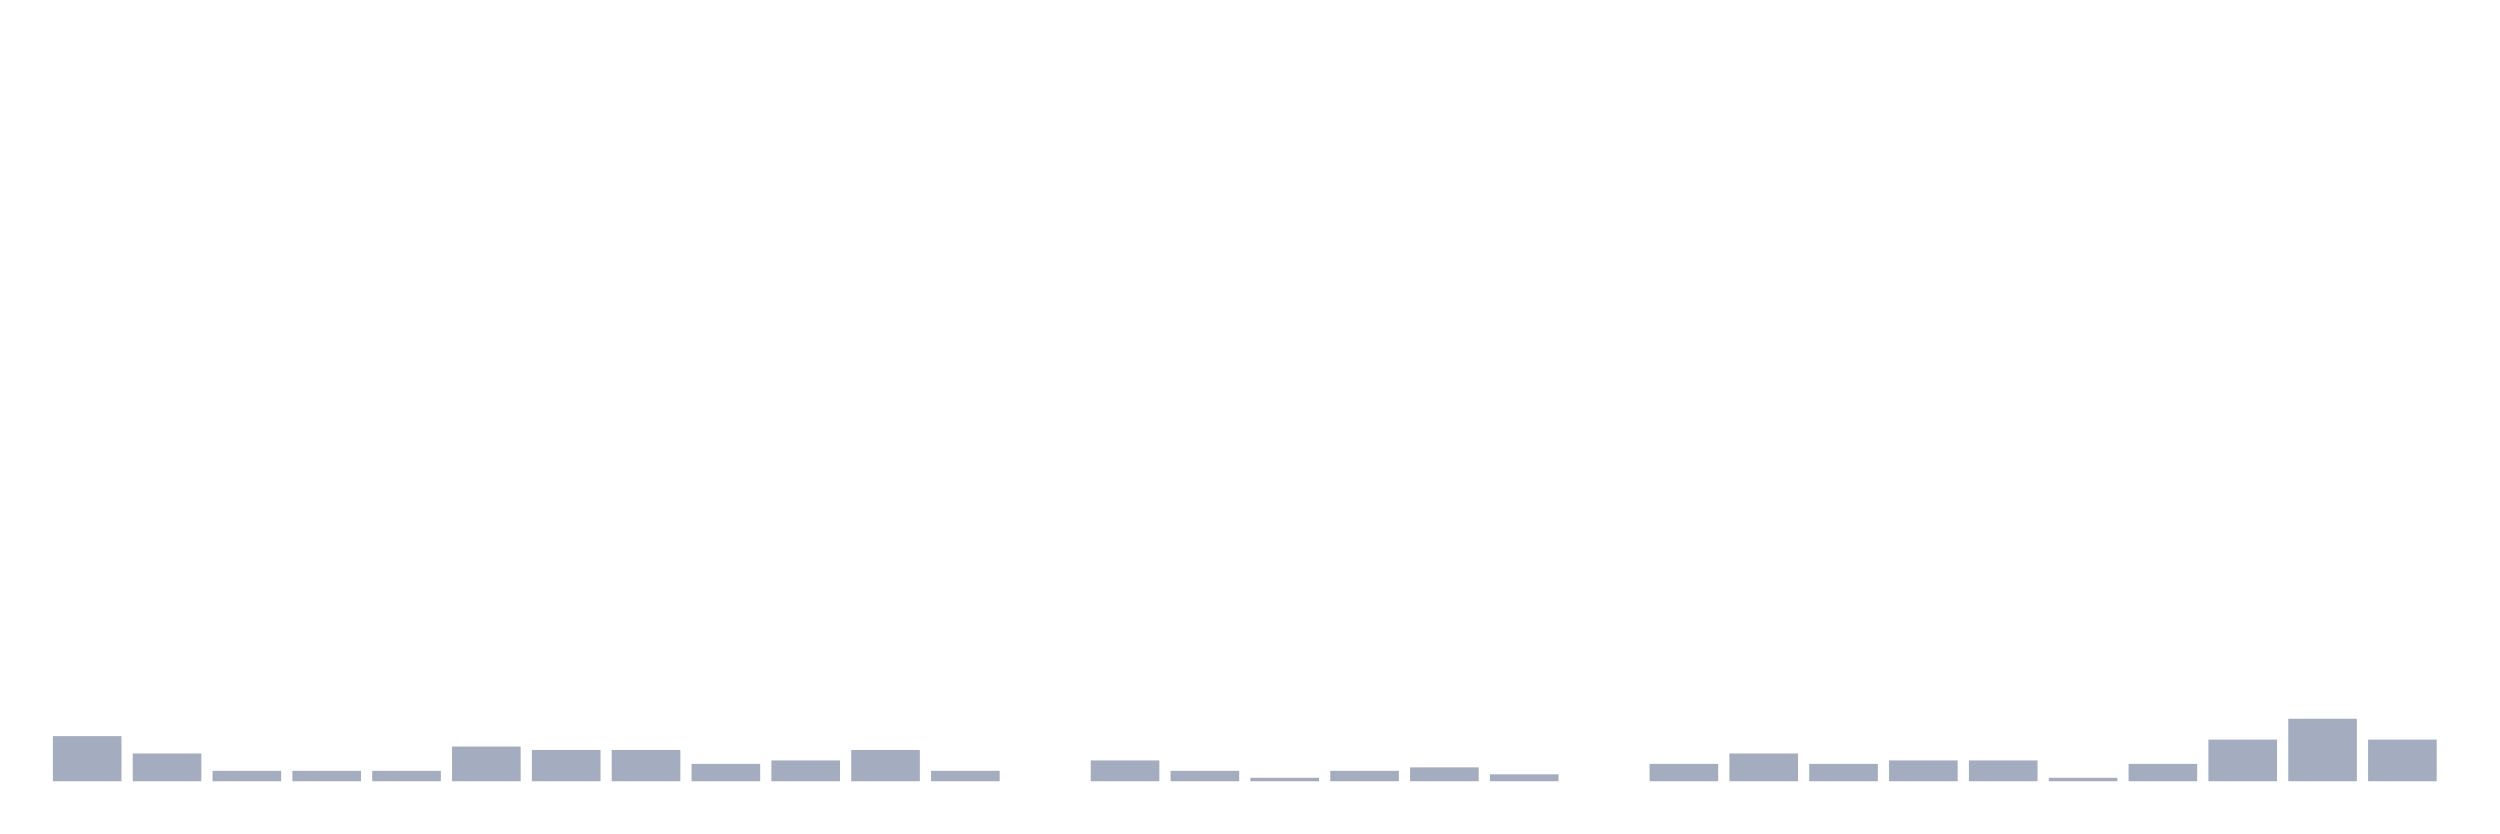
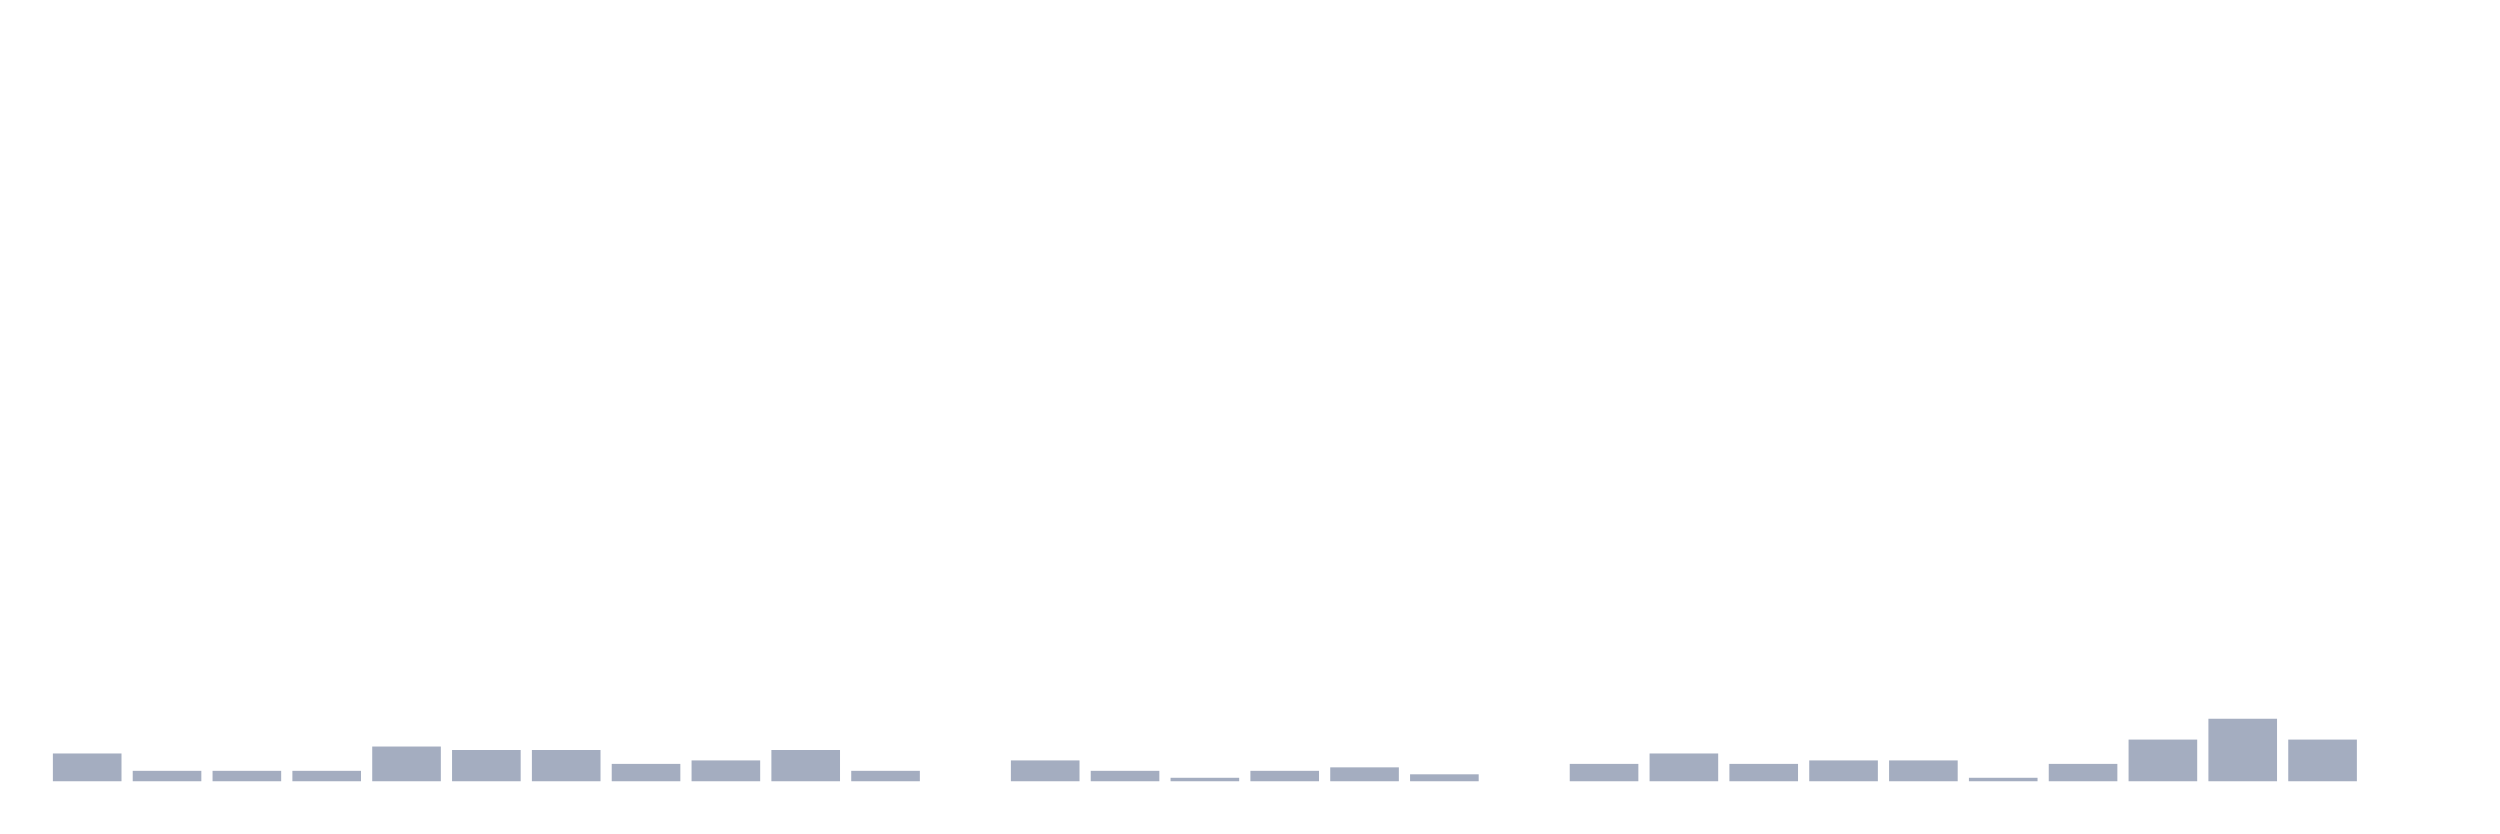
<svg xmlns="http://www.w3.org/2000/svg" viewBox="0 0 480 160">
  <g transform="translate(10,10)">
-     <rect class="bar" x="0.153" width="13.175" y="131.333" height="8.667" fill="rgb(164,173,192)" />
-     <rect class="bar" x="15.482" width="13.175" y="134.667" height="5.333" fill="rgb(164,173,192)" />
+     <rect class="bar" x="0.153" width="13.175" y="134.667" height="5.333" fill="rgb(164,173,192)" />
+     <rect class="bar" x="15.482" width="13.175" y="138" height="2" fill="rgb(164,173,192)" />
    <rect class="bar" x="30.81" width="13.175" y="138" height="2" fill="rgb(164,173,192)" />
    <rect class="bar" x="46.138" width="13.175" y="138" height="2" fill="rgb(164,173,192)" />
-     <rect class="bar" x="61.466" width="13.175" y="138" height="2" fill="rgb(164,173,192)" />
-     <rect class="bar" x="76.794" width="13.175" y="133.333" height="6.667" fill="rgb(164,173,192)" />
+     <rect class="bar" x="61.466" width="13.175" y="133.333" height="6.667" fill="rgb(164,173,192)" />
+     <rect class="bar" x="76.794" width="13.175" y="134" height="6" fill="rgb(164,173,192)" />
    <rect class="bar" x="92.123" width="13.175" y="134" height="6" fill="rgb(164,173,192)" />
-     <rect class="bar" x="107.451" width="13.175" y="134" height="6" fill="rgb(164,173,192)" />
-     <rect class="bar" x="122.779" width="13.175" y="136.667" height="3.333" fill="rgb(164,173,192)" />
-     <rect class="bar" x="138.107" width="13.175" y="136" height="4" fill="rgb(164,173,192)" />
-     <rect class="bar" x="153.436" width="13.175" y="134" height="6" fill="rgb(164,173,192)" />
-     <rect class="bar" x="168.764" width="13.175" y="138" height="2" fill="rgb(164,173,192)" />
-     <rect class="bar" x="184.092" width="13.175" y="140" height="0" fill="rgb(164,173,192)" />
-     <rect class="bar" x="199.42" width="13.175" y="136" height="4" fill="rgb(164,173,192)" />
-     <rect class="bar" x="214.748" width="13.175" y="138" height="2" fill="rgb(164,173,192)" />
-     <rect class="bar" x="230.077" width="13.175" y="139.333" height="0.667" fill="rgb(164,173,192)" />
-     <rect class="bar" x="245.405" width="13.175" y="138" height="2" fill="rgb(164,173,192)" />
-     <rect class="bar" x="260.733" width="13.175" y="137.333" height="2.667" fill="rgb(164,173,192)" />
-     <rect class="bar" x="276.061" width="13.175" y="138.667" height="1.333" fill="rgb(164,173,192)" />
-     <rect class="bar" x="291.39" width="13.175" y="140" height="0" fill="rgb(164,173,192)" />
-     <rect class="bar" x="306.718" width="13.175" y="136.667" height="3.333" fill="rgb(164,173,192)" />
-     <rect class="bar" x="322.046" width="13.175" y="134.667" height="5.333" fill="rgb(164,173,192)" />
-     <rect class="bar" x="337.374" width="13.175" y="136.667" height="3.333" fill="rgb(164,173,192)" />
+     <rect class="bar" x="107.451" width="13.175" y="136.667" height="3.333" fill="rgb(164,173,192)" />
+     <rect class="bar" x="122.779" width="13.175" y="136" height="4" fill="rgb(164,173,192)" />
+     <rect class="bar" x="138.107" width="13.175" y="134" height="6" fill="rgb(164,173,192)" />
+     <rect class="bar" x="153.436" width="13.175" y="138" height="2" fill="rgb(164,173,192)" />
+     <rect class="bar" x="168.764" width="13.175" y="140" height="0" fill="rgb(164,173,192)" />
+     <rect class="bar" x="184.092" width="13.175" y="136" height="4" fill="rgb(164,173,192)" />
+     <rect class="bar" x="199.42" width="13.175" y="138" height="2" fill="rgb(164,173,192)" />
+     <rect class="bar" x="214.748" width="13.175" y="139.333" height="0.667" fill="rgb(164,173,192)" />
+     <rect class="bar" x="230.077" width="13.175" y="138" height="2" fill="rgb(164,173,192)" />
+     <rect class="bar" x="245.405" width="13.175" y="137.333" height="2.667" fill="rgb(164,173,192)" />
+     <rect class="bar" x="260.733" width="13.175" y="138.667" height="1.333" fill="rgb(164,173,192)" />
+     <rect class="bar" x="276.061" width="13.175" y="140" height="0" fill="rgb(164,173,192)" />
+     <rect class="bar" x="291.39" width="13.175" y="136.667" height="3.333" fill="rgb(164,173,192)" />
+     <rect class="bar" x="306.718" width="13.175" y="134.667" height="5.333" fill="rgb(164,173,192)" />
+     <rect class="bar" x="322.046" width="13.175" y="136.667" height="3.333" fill="rgb(164,173,192)" />
+     <rect class="bar" x="337.374" width="13.175" y="136" height="4" fill="rgb(164,173,192)" />
    <rect class="bar" x="352.702" width="13.175" y="136" height="4" fill="rgb(164,173,192)" />
-     <rect class="bar" x="368.031" width="13.175" y="136" height="4" fill="rgb(164,173,192)" />
-     <rect class="bar" x="383.359" width="13.175" y="139.333" height="0.667" fill="rgb(164,173,192)" />
-     <rect class="bar" x="398.687" width="13.175" y="136.667" height="3.333" fill="rgb(164,173,192)" />
-     <rect class="bar" x="414.015" width="13.175" y="132" height="8" fill="rgb(164,173,192)" />
-     <rect class="bar" x="429.344" width="13.175" y="128" height="12" fill="rgb(164,173,192)" />
-     <rect class="bar" x="444.672" width="13.175" y="132" height="8" fill="rgb(164,173,192)" />
+     <rect class="bar" x="368.031" width="13.175" y="139.333" height="0.667" fill="rgb(164,173,192)" />
+     <rect class="bar" x="383.359" width="13.175" y="136.667" height="3.333" fill="rgb(164,173,192)" />
+     <rect class="bar" x="398.687" width="13.175" y="132" height="8" fill="rgb(164,173,192)" />
+     <rect class="bar" x="414.015" width="13.175" y="128" height="12" fill="rgb(164,173,192)" />
+     <rect class="bar" x="429.344" width="13.175" y="132" height="8" fill="rgb(164,173,192)" />
+     <rect class="bar" x="444.672" width="13.175" y="140" height="0" fill="rgb(164,173,192)" />
  </g>
</svg>
